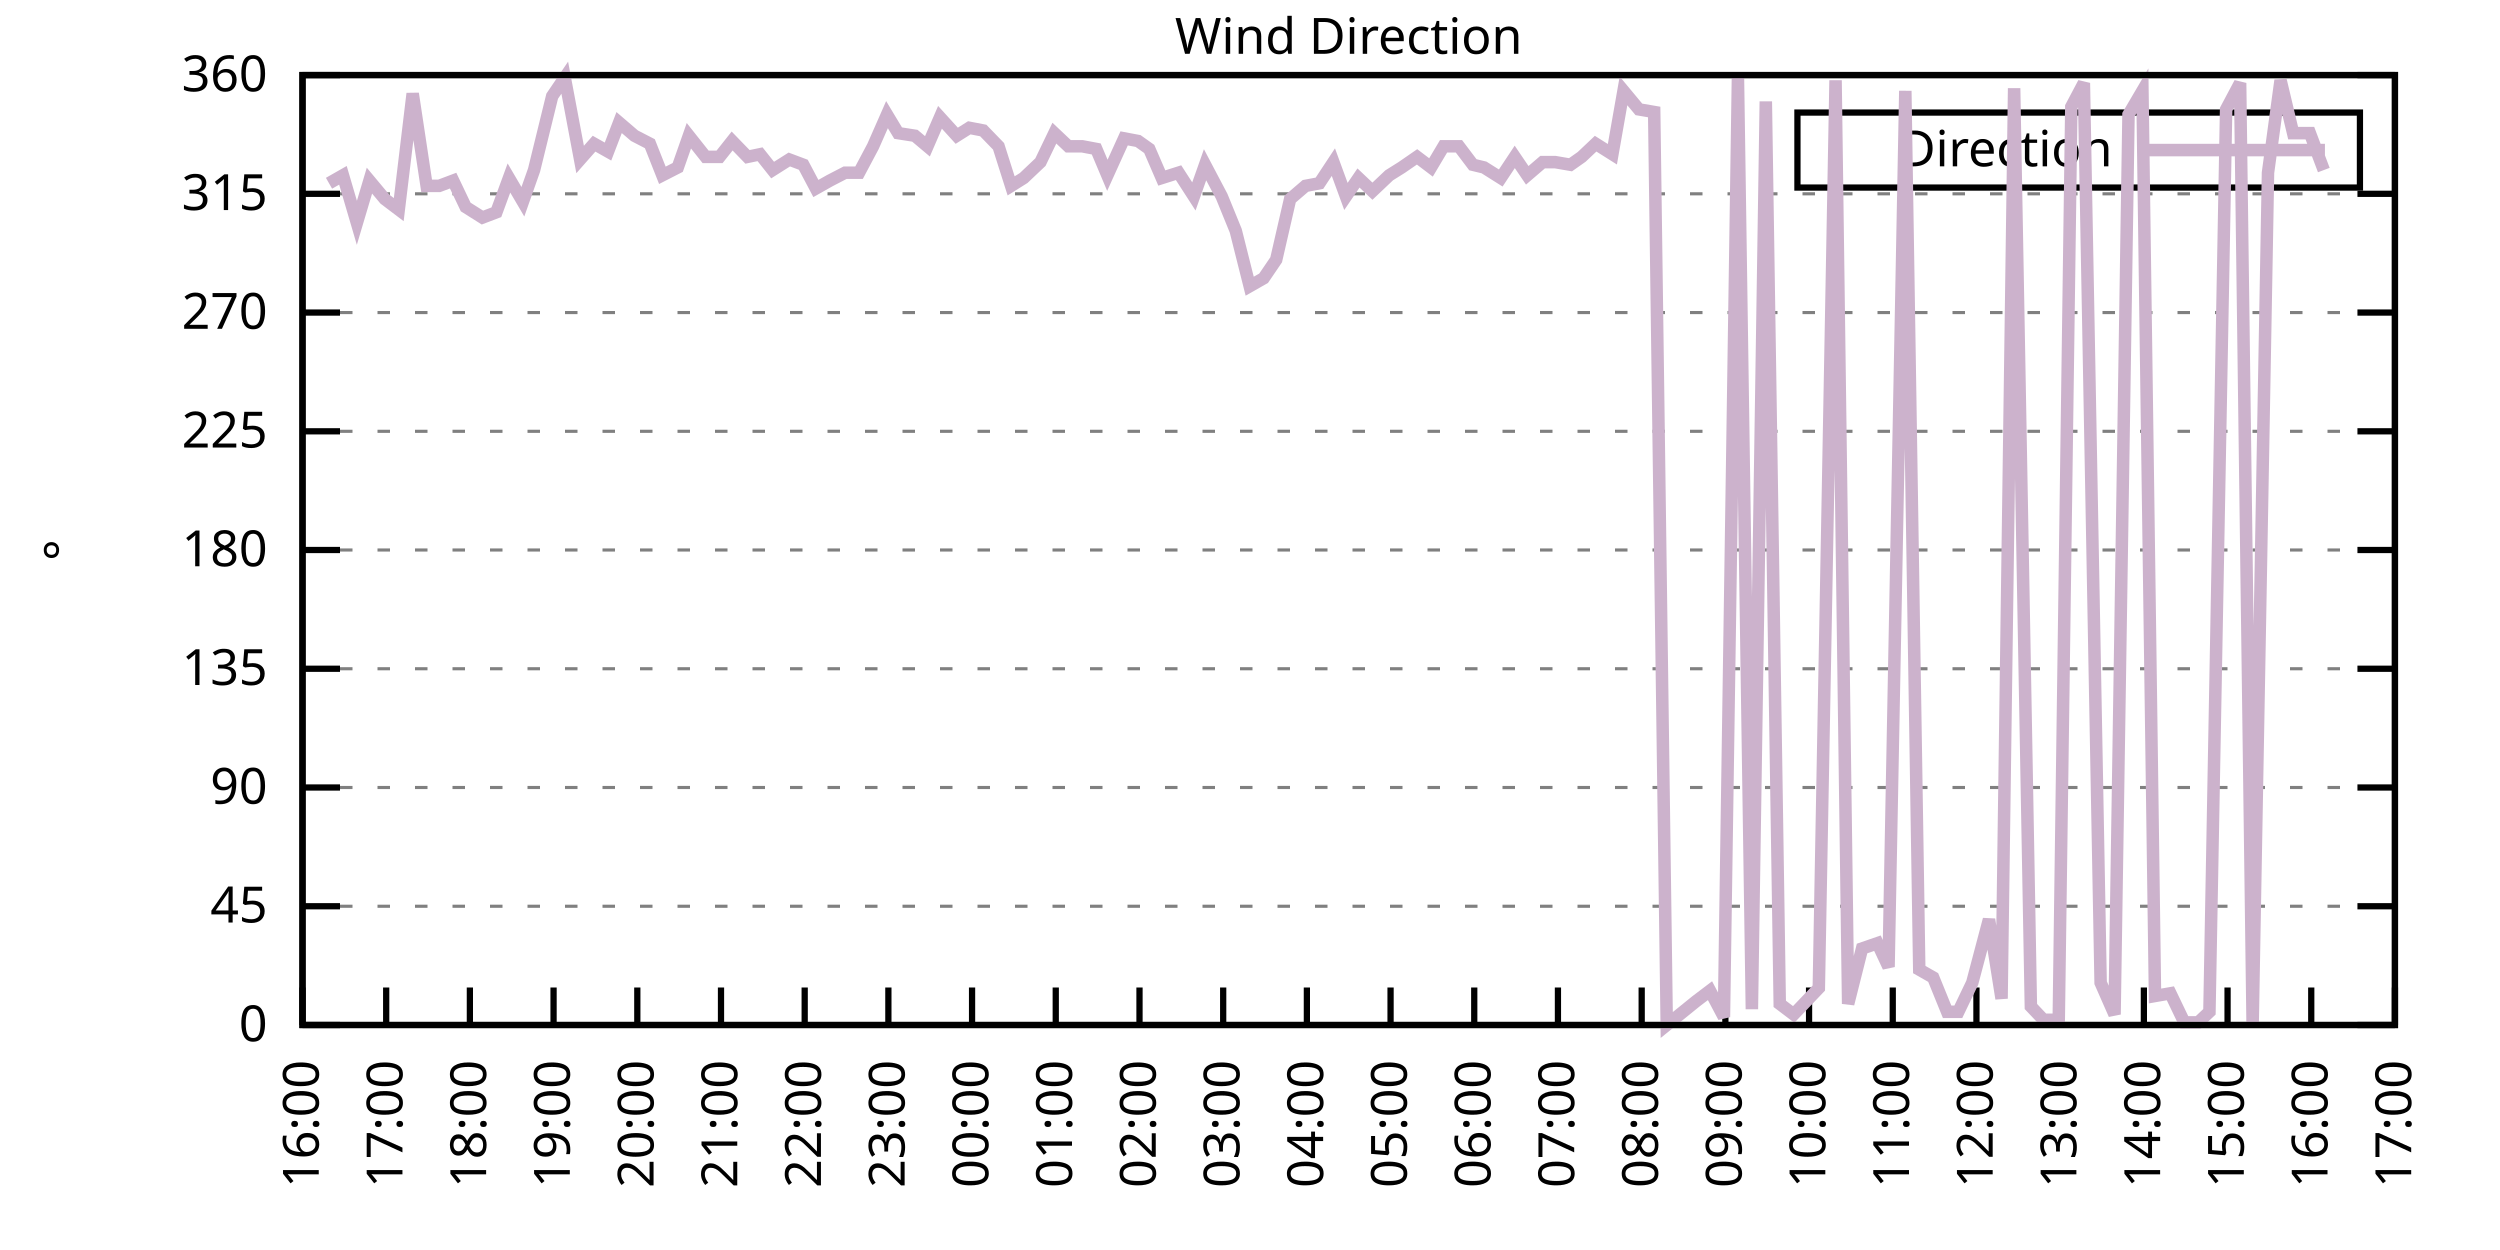
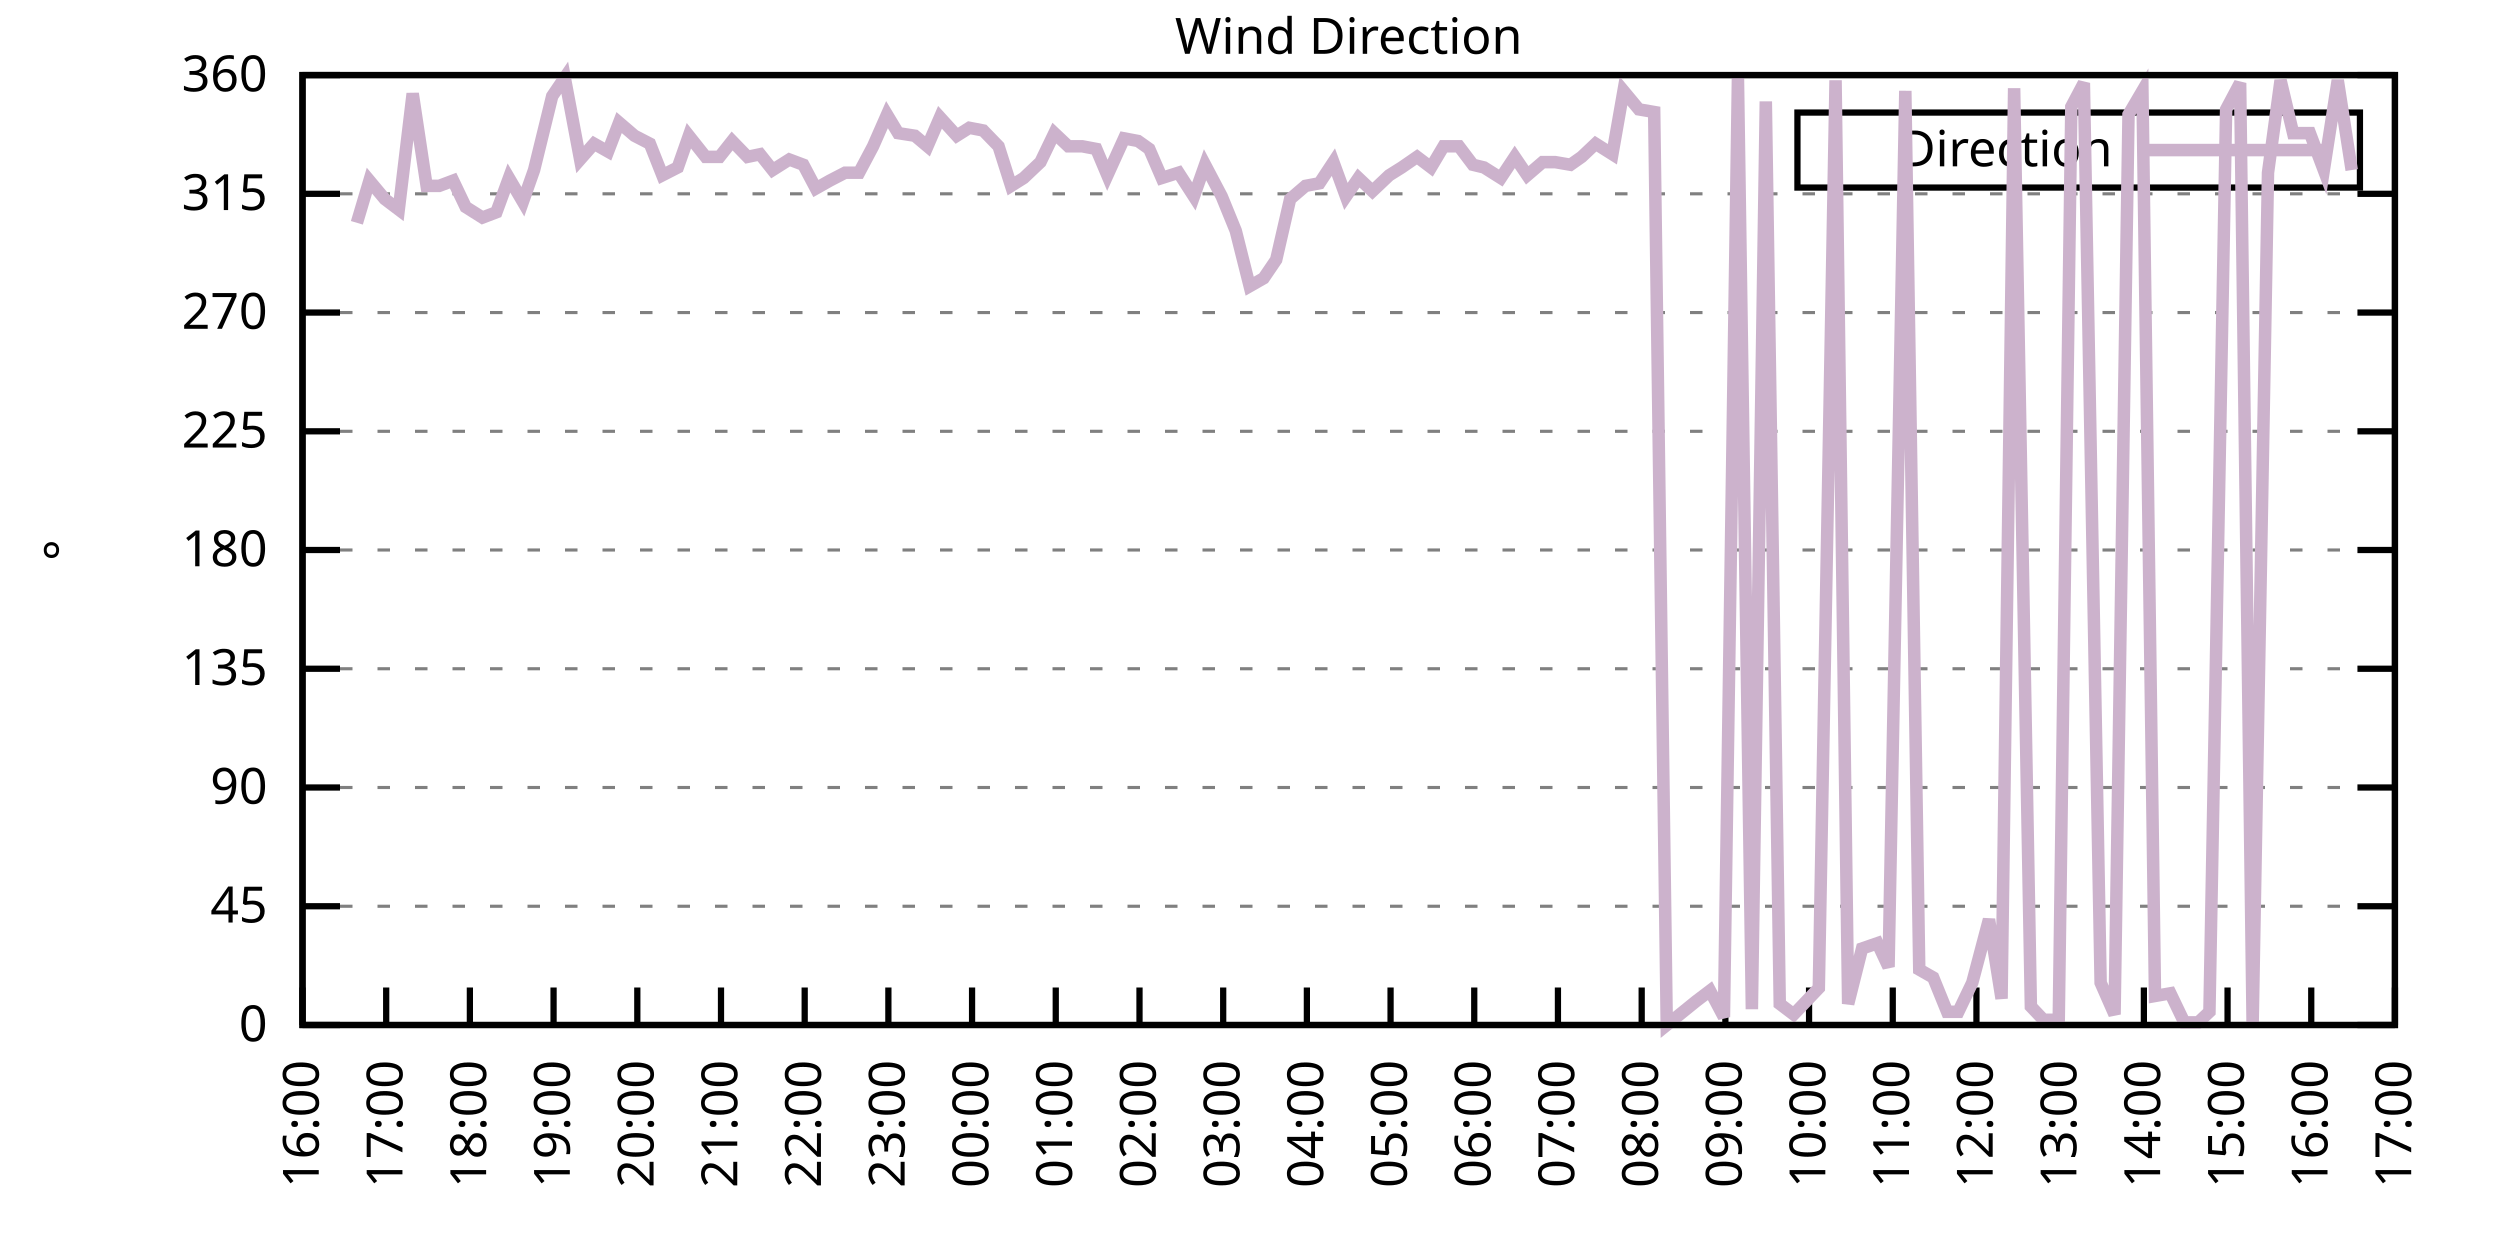
<svg xmlns="http://www.w3.org/2000/svg" xmlns:xlink="http://www.w3.org/1999/xlink" width="400" height="200" viewBox="0 0 400 200">
  <g id="gnuplot_canvas">
    <rect x="0" y="0" width="400" height="200" fill="none" />
    <defs>
      <circle id="gpDot" r="0.5" stroke-width="0.5" stroke="currentColor" />
      <path id="gpPt0" stroke-width="0.333" stroke="currentColor" d="M-1,0 h2 M0,-1 v2" />
      <path id="gpPt1" stroke-width="0.333" stroke="currentColor" d="M-1,-1 L1,1 M1,-1 L-1,1" />
      <path id="gpPt2" stroke-width="0.333" stroke="currentColor" d="M-1,0 L1,0 M0,-1 L0,1 M-1,-1 L1,1 M-1,1 L1,-1" />
      <rect id="gpPt3" stroke-width="0.333" stroke="currentColor" x="-1" y="-1" width="2" height="2" />
      <rect id="gpPt4" stroke-width="0.333" stroke="currentColor" fill="currentColor" x="-1" y="-1" width="2" height="2" />
      <circle id="gpPt5" stroke-width="0.333" stroke="currentColor" cx="0" cy="0" r="1" />
      <use xlink:href="#gpPt5" id="gpPt6" fill="currentColor" stroke="none" />
      <path id="gpPt7" stroke-width="0.333" stroke="currentColor" d="M0,-1.33 L-1.33,0.67 L1.33,0.67 z" />
      <use xlink:href="#gpPt7" id="gpPt8" fill="currentColor" stroke="none" />
      <use xlink:href="#gpPt7" id="gpPt9" stroke="currentColor" transform="rotate(180)" />
      <use xlink:href="#gpPt9" id="gpPt10" fill="currentColor" stroke="none" />
      <use xlink:href="#gpPt3" id="gpPt11" stroke="currentColor" transform="rotate(45)" />
      <use xlink:href="#gpPt11" id="gpPt12" fill="currentColor" stroke="none" />
      <path id="gpPt13" stroke-width="0.333" stroke="currentColor" d="M0,1.330 L1.265,0.411 L0.782,-1.067 L-0.782,-1.076 L-1.265,0.411 z" />
      <use xlink:href="#gpPt13" id="gpPt14" fill="currentColor" stroke="none" />
      <filter id="textbox" filterUnits="objectBoundingBox" x="0" y="0" height="1" width="1">
        <feFlood flood-color="white" flood-opacity="1" result="bgnd" />
        <feComposite in="SourceGraphic" in2="bgnd" operator="atop" />
      </filter>
      <filter id="greybox" filterUnits="objectBoundingBox" x="0" y="0" height="1" width="1">
        <feFlood flood-color="lightgrey" flood-opacity="1" result="grey" />
        <feComposite in="SourceGraphic" in2="grey" operator="atop" />
      </filter>
    </defs>
    <g fill="none" color="white" stroke="currentColor" stroke-width="1.00" stroke-linecap="butt" stroke-linejoin="miter">
</g>
    <g fill="none" color="black" stroke="currentColor" stroke-width="1.00" stroke-linecap="butt" stroke-linejoin="miter">
      <g stroke="none" shape-rendering="crispEdges">
        <polygon fill="rgb(255, 255, 255)" points="48.40,164.00 383.18,164.00 383.18,12.02 48.40,12.02 " />
      </g>
    </g>
    <g fill="none" color="black" stroke="currentColor" stroke-width="1.00" stroke-linecap="butt" stroke-linejoin="miter">
</g>
    <g fill="none" color="black" stroke="black" stroke-width="0.50" stroke-linecap="butt" stroke-linejoin="miter">
</g>
    <g fill="none" color="gray" stroke="currentColor" stroke-width="0.50" stroke-linecap="butt" stroke-linejoin="miter">
      <path stroke="gray" stroke-dasharray="2,4" class="gridline" d="M48.40,164.00 L383.19,164.00  " />
    </g>
    <g fill="none" color="gray" stroke="gray" stroke-width="1.00" stroke-linecap="butt" stroke-linejoin="miter">
</g>
    <g fill="none" color="black" stroke="currentColor" stroke-width="1.00" stroke-linecap="butt" stroke-linejoin="miter">
      <path stroke="black" d="M48.40,164.00 L54.40,164.00 M383.19,164.00 L377.19,164.00  " />
      <g transform="translate(42.80,166.60)" stroke="none" fill="black" font-family="Sans" font-size="8.00" text-anchor="end">
        <text>
          <tspan font-family="Sans"> 0</tspan>
        </text>
      </g>
    </g>
    <g fill="none" color="black" stroke="currentColor" stroke-width="1.00" stroke-linecap="butt" stroke-linejoin="miter">
</g>
    <g fill="none" color="black" stroke="black" stroke-width="0.50" stroke-linecap="butt" stroke-linejoin="miter">
</g>
    <g fill="none" color="gray" stroke="currentColor" stroke-width="0.50" stroke-linecap="butt" stroke-linejoin="miter">
      <path stroke="gray" stroke-dasharray="2,4" class="gridline" d="M48.40,145.00 L383.19,145.00  " />
    </g>
    <g fill="none" color="gray" stroke="gray" stroke-width="1.00" stroke-linecap="butt" stroke-linejoin="miter">
</g>
    <g fill="none" color="black" stroke="currentColor" stroke-width="1.00" stroke-linecap="butt" stroke-linejoin="miter">
      <path stroke="black" d="M48.40,145.00 L54.40,145.00 M383.19,145.00 L377.19,145.00  " />
      <g transform="translate(42.80,147.60)" stroke="none" fill="black" font-family="Sans" font-size="8.00" text-anchor="end">
        <text>
          <tspan font-family="Sans"> 45</tspan>
        </text>
      </g>
    </g>
    <g fill="none" color="black" stroke="currentColor" stroke-width="1.00" stroke-linecap="butt" stroke-linejoin="miter">
</g>
    <g fill="none" color="black" stroke="black" stroke-width="0.50" stroke-linecap="butt" stroke-linejoin="miter">
</g>
    <g fill="none" color="gray" stroke="currentColor" stroke-width="0.50" stroke-linecap="butt" stroke-linejoin="miter">
      <path stroke="gray" stroke-dasharray="2,4" class="gridline" d="M48.40,126.00 L383.19,126.00  " />
    </g>
    <g fill="none" color="gray" stroke="gray" stroke-width="1.00" stroke-linecap="butt" stroke-linejoin="miter">
</g>
    <g fill="none" color="black" stroke="currentColor" stroke-width="1.00" stroke-linecap="butt" stroke-linejoin="miter">
      <path stroke="black" d="M48.40,126.00 L54.40,126.00 M383.19,126.00 L377.19,126.00  " />
      <g transform="translate(42.80,128.60)" stroke="none" fill="black" font-family="Sans" font-size="8.00" text-anchor="end">
        <text>
          <tspan font-family="Sans"> 90</tspan>
        </text>
      </g>
    </g>
    <g fill="none" color="black" stroke="currentColor" stroke-width="1.00" stroke-linecap="butt" stroke-linejoin="miter">
</g>
    <g fill="none" color="black" stroke="black" stroke-width="0.50" stroke-linecap="butt" stroke-linejoin="miter">
</g>
    <g fill="none" color="gray" stroke="currentColor" stroke-width="0.50" stroke-linecap="butt" stroke-linejoin="miter">
      <path stroke="gray" stroke-dasharray="2,4" class="gridline" d="M48.40,107.00 L383.19,107.00  " />
    </g>
    <g fill="none" color="gray" stroke="gray" stroke-width="1.00" stroke-linecap="butt" stroke-linejoin="miter">
</g>
    <g fill="none" color="black" stroke="currentColor" stroke-width="1.00" stroke-linecap="butt" stroke-linejoin="miter">
      <path stroke="black" d="M48.40,107.00 L54.40,107.00 M383.19,107.00 L377.19,107.00  " />
      <g transform="translate(42.80,109.60)" stroke="none" fill="black" font-family="Sans" font-size="8.00" text-anchor="end">
        <text>
          <tspan font-family="Sans"> 135</tspan>
        </text>
      </g>
    </g>
    <g fill="none" color="black" stroke="currentColor" stroke-width="1.00" stroke-linecap="butt" stroke-linejoin="miter">
</g>
    <g fill="none" color="black" stroke="black" stroke-width="0.50" stroke-linecap="butt" stroke-linejoin="miter">
</g>
    <g fill="none" color="gray" stroke="currentColor" stroke-width="0.50" stroke-linecap="butt" stroke-linejoin="miter">
      <path stroke="gray" stroke-dasharray="2,4" class="gridline" d="M48.40,88.00 L383.19,88.00  " />
    </g>
    <g fill="none" color="gray" stroke="gray" stroke-width="1.00" stroke-linecap="butt" stroke-linejoin="miter">
</g>
    <g fill="none" color="black" stroke="currentColor" stroke-width="1.00" stroke-linecap="butt" stroke-linejoin="miter">
      <path stroke="black" d="M48.40,88.00 L54.40,88.00 M383.19,88.00 L377.19,88.00  " />
      <g transform="translate(42.80,90.60)" stroke="none" fill="black" font-family="Sans" font-size="8.00" text-anchor="end">
        <text>
          <tspan font-family="Sans"> 180</tspan>
        </text>
      </g>
    </g>
    <g fill="none" color="black" stroke="currentColor" stroke-width="1.00" stroke-linecap="butt" stroke-linejoin="miter">
</g>
    <g fill="none" color="black" stroke="black" stroke-width="0.50" stroke-linecap="butt" stroke-linejoin="miter">
</g>
    <g fill="none" color="gray" stroke="currentColor" stroke-width="0.50" stroke-linecap="butt" stroke-linejoin="miter">
      <path stroke="gray" stroke-dasharray="2,4" class="gridline" d="M48.40,69.01 L383.19,69.01  " />
    </g>
    <g fill="none" color="gray" stroke="gray" stroke-width="1.00" stroke-linecap="butt" stroke-linejoin="miter">
</g>
    <g fill="none" color="black" stroke="currentColor" stroke-width="1.00" stroke-linecap="butt" stroke-linejoin="miter">
      <path stroke="black" d="M48.40,69.01 L54.40,69.01 M383.19,69.01 L377.19,69.01  " />
      <g transform="translate(42.80,71.61)" stroke="none" fill="black" font-family="Sans" font-size="8.00" text-anchor="end">
        <text>
          <tspan font-family="Sans"> 225</tspan>
        </text>
      </g>
    </g>
    <g fill="none" color="black" stroke="currentColor" stroke-width="1.00" stroke-linecap="butt" stroke-linejoin="miter">
</g>
    <g fill="none" color="black" stroke="black" stroke-width="0.50" stroke-linecap="butt" stroke-linejoin="miter">
</g>
    <g fill="none" color="gray" stroke="currentColor" stroke-width="0.50" stroke-linecap="butt" stroke-linejoin="miter">
      <path stroke="gray" stroke-dasharray="2,4" class="gridline" d="M48.40,50.01 L383.19,50.01  " />
    </g>
    <g fill="none" color="gray" stroke="gray" stroke-width="1.00" stroke-linecap="butt" stroke-linejoin="miter">
</g>
    <g fill="none" color="black" stroke="currentColor" stroke-width="1.00" stroke-linecap="butt" stroke-linejoin="miter">
      <path stroke="black" d="M48.40,50.01 L54.40,50.01 M383.19,50.01 L377.19,50.01  " />
      <g transform="translate(42.80,52.61)" stroke="none" fill="black" font-family="Sans" font-size="8.00" text-anchor="end">
        <text>
          <tspan font-family="Sans"> 270</tspan>
        </text>
      </g>
    </g>
    <g fill="none" color="black" stroke="currentColor" stroke-width="1.00" stroke-linecap="butt" stroke-linejoin="miter">
</g>
    <g fill="none" color="black" stroke="black" stroke-width="0.50" stroke-linecap="butt" stroke-linejoin="miter">
</g>
    <g fill="none" color="gray" stroke="currentColor" stroke-width="0.50" stroke-linecap="butt" stroke-linejoin="miter">
      <path stroke="gray" stroke-dasharray="2,4" class="gridline" d="M48.40,31.01 L383.19,31.01  " />
    </g>
    <g fill="none" color="gray" stroke="gray" stroke-width="1.00" stroke-linecap="butt" stroke-linejoin="miter">
</g>
    <g fill="none" color="black" stroke="currentColor" stroke-width="1.00" stroke-linecap="butt" stroke-linejoin="miter">
      <path stroke="black" d="M48.40,31.01 L54.40,31.01 M383.19,31.01 L377.19,31.01  " />
      <g transform="translate(42.80,33.61)" stroke="none" fill="black" font-family="Sans" font-size="8.00" text-anchor="end">
        <text>
          <tspan font-family="Sans"> 315</tspan>
        </text>
      </g>
    </g>
    <g fill="none" color="black" stroke="currentColor" stroke-width="1.00" stroke-linecap="butt" stroke-linejoin="miter">
</g>
    <g fill="none" color="black" stroke="black" stroke-width="0.50" stroke-linecap="butt" stroke-linejoin="miter">
</g>
    <g fill="none" color="gray" stroke="currentColor" stroke-width="0.50" stroke-linecap="butt" stroke-linejoin="miter">
      <path stroke="gray" stroke-dasharray="2,4" class="gridline" d="M48.40,12.01 L383.19,12.01  " />
    </g>
    <g fill="none" color="gray" stroke="gray" stroke-width="1.00" stroke-linecap="butt" stroke-linejoin="miter">
</g>
    <g fill="none" color="black" stroke="currentColor" stroke-width="1.00" stroke-linecap="butt" stroke-linejoin="miter">
      <path stroke="black" d="M48.40,12.01 L54.40,12.01 M383.19,12.01 L377.19,12.01  " />
      <g transform="translate(42.80,14.61)" stroke="none" fill="black" font-family="Sans" font-size="8.00" text-anchor="end">
        <text>
          <tspan font-family="Sans"> 360</tspan>
        </text>
      </g>
    </g>
    <g fill="none" color="black" stroke="currentColor" stroke-width="1.00" stroke-linecap="butt" stroke-linejoin="miter">
      <path stroke="black" d="M48.40,164.00 L48.40,158.00  " />
      <g transform="translate(51.00,169.60) rotate(270.00)" stroke="none" fill="black" font-family="Sans" font-size="8.00" text-anchor="end">
        <text>
          <tspan font-family="Sans">16:00</tspan>
        </text>
      </g>
    </g>
    <g fill="none" color="black" stroke="currentColor" stroke-width="1.00" stroke-linecap="butt" stroke-linejoin="miter">
      <path stroke="black" d="M61.79,164.00 L61.79,158.00  " />
      <g transform="translate(64.39,169.60) rotate(270.00)" stroke="none" fill="black" font-family="Sans" font-size="8.00" text-anchor="end">
        <text>
          <tspan font-family="Sans">17:00</tspan>
        </text>
      </g>
    </g>
    <g fill="none" color="black" stroke="currentColor" stroke-width="1.00" stroke-linecap="butt" stroke-linejoin="miter">
      <path stroke="black" d="M75.18,164.00 L75.18,158.00  " />
      <g transform="translate(77.78,169.60) rotate(270.00)" stroke="none" fill="black" font-family="Sans" font-size="8.00" text-anchor="end">
        <text>
          <tspan font-family="Sans">18:00</tspan>
        </text>
      </g>
    </g>
    <g fill="none" color="black" stroke="currentColor" stroke-width="1.00" stroke-linecap="butt" stroke-linejoin="miter">
      <path stroke="black" d="M88.57,164.00 L88.57,158.00  " />
      <g transform="translate(91.17,169.60) rotate(270.00)" stroke="none" fill="black" font-family="Sans" font-size="8.00" text-anchor="end">
        <text>
          <tspan font-family="Sans">19:00</tspan>
        </text>
      </g>
    </g>
    <g fill="none" color="black" stroke="currentColor" stroke-width="1.00" stroke-linecap="butt" stroke-linejoin="miter">
      <path stroke="black" d="M101.97,164.00 L101.97,158.00  " />
      <g transform="translate(104.57,169.60) rotate(270.00)" stroke="none" fill="black" font-family="Sans" font-size="8.00" text-anchor="end">
        <text>
          <tspan font-family="Sans">20:00</tspan>
        </text>
      </g>
    </g>
    <g fill="none" color="black" stroke="currentColor" stroke-width="1.00" stroke-linecap="butt" stroke-linejoin="miter">
      <path stroke="black" d="M115.36,164.00 L115.36,158.00  " />
      <g transform="translate(117.96,169.60) rotate(270.00)" stroke="none" fill="black" font-family="Sans" font-size="8.00" text-anchor="end">
        <text>
          <tspan font-family="Sans">21:00</tspan>
        </text>
      </g>
    </g>
    <g fill="none" color="black" stroke="currentColor" stroke-width="1.00" stroke-linecap="butt" stroke-linejoin="miter">
      <path stroke="black" d="M128.75,164.00 L128.75,158.00  " />
      <g transform="translate(131.35,169.60) rotate(270.00)" stroke="none" fill="black" font-family="Sans" font-size="8.00" text-anchor="end">
        <text>
          <tspan font-family="Sans">22:00</tspan>
        </text>
      </g>
    </g>
    <g fill="none" color="black" stroke="currentColor" stroke-width="1.00" stroke-linecap="butt" stroke-linejoin="miter">
      <path stroke="black" d="M142.14,164.00 L142.14,158.00  " />
      <g transform="translate(144.74,169.60) rotate(270.00)" stroke="none" fill="black" font-family="Sans" font-size="8.00" text-anchor="end">
        <text>
          <tspan font-family="Sans">23:00</tspan>
        </text>
      </g>
    </g>
    <g fill="none" color="black" stroke="currentColor" stroke-width="1.00" stroke-linecap="butt" stroke-linejoin="miter">
      <path stroke="black" d="M155.53,164.00 L155.53,158.00  " />
      <g transform="translate(158.13,169.60) rotate(270.00)" stroke="none" fill="black" font-family="Sans" font-size="8.00" text-anchor="end">
        <text>
          <tspan font-family="Sans">00:00</tspan>
        </text>
      </g>
    </g>
    <g fill="none" color="black" stroke="currentColor" stroke-width="1.00" stroke-linecap="butt" stroke-linejoin="miter">
      <path stroke="black" d="M168.92,164.00 L168.92,158.00  " />
      <g transform="translate(171.52,169.60) rotate(270.00)" stroke="none" fill="black" font-family="Sans" font-size="8.00" text-anchor="end">
        <text>
          <tspan font-family="Sans">01:00</tspan>
        </text>
      </g>
    </g>
    <g fill="none" color="black" stroke="currentColor" stroke-width="1.00" stroke-linecap="butt" stroke-linejoin="miter">
      <path stroke="black" d="M182.32,164.00 L182.32,158.00  " />
      <g transform="translate(184.92,169.60) rotate(270.00)" stroke="none" fill="black" font-family="Sans" font-size="8.00" text-anchor="end">
        <text>
          <tspan font-family="Sans">02:00</tspan>
        </text>
      </g>
    </g>
    <g fill="none" color="black" stroke="currentColor" stroke-width="1.00" stroke-linecap="butt" stroke-linejoin="miter">
      <path stroke="black" d="M195.71,164.00 L195.71,158.00  " />
      <g transform="translate(198.31,169.60) rotate(270.00)" stroke="none" fill="black" font-family="Sans" font-size="8.00" text-anchor="end">
        <text>
          <tspan font-family="Sans">03:00</tspan>
        </text>
      </g>
    </g>
    <g fill="none" color="black" stroke="currentColor" stroke-width="1.00" stroke-linecap="butt" stroke-linejoin="miter">
      <path stroke="black" d="M209.10,164.00 L209.10,158.00  " />
      <g transform="translate(211.70,169.60) rotate(270.00)" stroke="none" fill="black" font-family="Sans" font-size="8.00" text-anchor="end">
        <text>
          <tspan font-family="Sans">04:00</tspan>
        </text>
      </g>
    </g>
    <g fill="none" color="black" stroke="currentColor" stroke-width="1.00" stroke-linecap="butt" stroke-linejoin="miter">
      <path stroke="black" d="M222.49,164.00 L222.49,158.00  " />
      <g transform="translate(225.09,169.60) rotate(270.00)" stroke="none" fill="black" font-family="Sans" font-size="8.00" text-anchor="end">
        <text>
          <tspan font-family="Sans">05:00</tspan>
        </text>
      </g>
    </g>
    <g fill="none" color="black" stroke="currentColor" stroke-width="1.00" stroke-linecap="butt" stroke-linejoin="miter">
      <path stroke="black" d="M235.88,164.00 L235.88,158.00  " />
      <g transform="translate(238.48,169.60) rotate(270.00)" stroke="none" fill="black" font-family="Sans" font-size="8.00" text-anchor="end">
        <text>
          <tspan font-family="Sans">06:00</tspan>
        </text>
      </g>
    </g>
    <g fill="none" color="black" stroke="currentColor" stroke-width="1.00" stroke-linecap="butt" stroke-linejoin="miter">
      <path stroke="black" d="M249.27,164.00 L249.27,158.00  " />
      <g transform="translate(251.87,169.60) rotate(270.00)" stroke="none" fill="black" font-family="Sans" font-size="8.00" text-anchor="end">
        <text>
          <tspan font-family="Sans">07:00</tspan>
        </text>
      </g>
    </g>
    <g fill="none" color="black" stroke="currentColor" stroke-width="1.00" stroke-linecap="butt" stroke-linejoin="miter">
      <path stroke="black" d="M262.67,164.00 L262.67,158.00  " />
      <g transform="translate(265.27,169.60) rotate(270.00)" stroke="none" fill="black" font-family="Sans" font-size="8.00" text-anchor="end">
        <text>
          <tspan font-family="Sans">08:00</tspan>
        </text>
      </g>
    </g>
    <g fill="none" color="black" stroke="currentColor" stroke-width="1.00" stroke-linecap="butt" stroke-linejoin="miter">
      <path stroke="black" d="M276.06,164.00 L276.06,158.00  " />
      <g transform="translate(278.66,169.60) rotate(270.00)" stroke="none" fill="black" font-family="Sans" font-size="8.00" text-anchor="end">
        <text>
          <tspan font-family="Sans">09:00</tspan>
        </text>
      </g>
    </g>
    <g fill="none" color="black" stroke="currentColor" stroke-width="1.00" stroke-linecap="butt" stroke-linejoin="miter">
      <path stroke="black" d="M289.45,164.00 L289.45,158.00  " />
      <g transform="translate(292.05,169.60) rotate(270.00)" stroke="none" fill="black" font-family="Sans" font-size="8.00" text-anchor="end">
        <text>
          <tspan font-family="Sans">10:00</tspan>
        </text>
      </g>
    </g>
    <g fill="none" color="black" stroke="currentColor" stroke-width="1.00" stroke-linecap="butt" stroke-linejoin="miter">
      <path stroke="black" d="M302.84,164.00 L302.84,158.00  " />
      <g transform="translate(305.44,169.60) rotate(270.00)" stroke="none" fill="black" font-family="Sans" font-size="8.00" text-anchor="end">
        <text>
          <tspan font-family="Sans">11:00</tspan>
        </text>
      </g>
    </g>
    <g fill="none" color="black" stroke="currentColor" stroke-width="1.00" stroke-linecap="butt" stroke-linejoin="miter">
      <path stroke="black" d="M316.23,164.00 L316.23,158.00  " />
      <g transform="translate(318.83,169.60) rotate(270.00)" stroke="none" fill="black" font-family="Sans" font-size="8.00" text-anchor="end">
        <text>
          <tspan font-family="Sans">12:00</tspan>
        </text>
      </g>
    </g>
    <g fill="none" color="black" stroke="currentColor" stroke-width="1.00" stroke-linecap="butt" stroke-linejoin="miter">
      <path stroke="black" d="M329.62,164.00 L329.62,158.00  " />
      <g transform="translate(332.22,169.60) rotate(270.00)" stroke="none" fill="black" font-family="Sans" font-size="8.00" text-anchor="end">
        <text>
          <tspan font-family="Sans">13:00</tspan>
        </text>
      </g>
    </g>
    <g fill="none" color="black" stroke="currentColor" stroke-width="1.00" stroke-linecap="butt" stroke-linejoin="miter">
      <path stroke="black" d="M343.02,164.00 L343.02,158.00  " />
      <g transform="translate(345.62,169.60) rotate(270.00)" stroke="none" fill="black" font-family="Sans" font-size="8.00" text-anchor="end">
        <text>
          <tspan font-family="Sans">14:00</tspan>
        </text>
      </g>
    </g>
    <g fill="none" color="black" stroke="currentColor" stroke-width="1.00" stroke-linecap="butt" stroke-linejoin="miter">
      <path stroke="black" d="M356.41,164.00 L356.41,158.00  " />
      <g transform="translate(359.01,169.60) rotate(270.00)" stroke="none" fill="black" font-family="Sans" font-size="8.00" text-anchor="end">
        <text>
          <tspan font-family="Sans">15:00</tspan>
        </text>
      </g>
    </g>
    <g fill="none" color="black" stroke="currentColor" stroke-width="1.00" stroke-linecap="butt" stroke-linejoin="miter">
      <path stroke="black" d="M369.80,164.00 L369.80,158.00  " />
      <g transform="translate(372.40,169.60) rotate(270.00)" stroke="none" fill="black" font-family="Sans" font-size="8.00" text-anchor="end">
        <text>
          <tspan font-family="Sans">16:00</tspan>
        </text>
      </g>
    </g>
    <g fill="none" color="black" stroke="currentColor" stroke-width="1.00" stroke-linecap="butt" stroke-linejoin="miter">
      <path stroke="black" d="M383.19,164.00 L383.19,158.00  " />
      <g transform="translate(385.79,169.60) rotate(270.00)" stroke="none" fill="black" font-family="Sans" font-size="8.00" text-anchor="end">
        <text>
          <tspan font-family="Sans">17:00</tspan>
        </text>
      </g>
    </g>
    <g fill="none" color="black" stroke="currentColor" stroke-width="1.00" stroke-linecap="butt" stroke-linejoin="miter">
</g>
    <g fill="none" color="black" stroke="currentColor" stroke-width="1.00" stroke-linecap="butt" stroke-linejoin="miter">
      <path stroke="black" d="M48.40,12.01 L48.40,164.00 L383.19,164.00 L383.19,12.01 L48.40,12.01 Z  " />
    </g>
    <g fill="none" color="black" stroke="currentColor" stroke-width="1.00" stroke-linecap="butt" stroke-linejoin="miter">
</g>
    <g fill="none" color="black" stroke="currentColor" stroke-width="1.00" stroke-linecap="butt" stroke-linejoin="miter">
      <path stroke="black" d="M287.59,30.01 L287.59,18.01 L377.59,18.01 L377.59,30.01 L287.59,30.01 Z  " />
    </g>
    <g id="Wind_direction_plot_1">
      <g fill="none" color="white" stroke="black" stroke-width="2.00" stroke-linecap="butt" stroke-linejoin="miter">
</g>
      <g fill="none" color="black" stroke="currentColor" stroke-width="2.00" stroke-linecap="butt" stroke-linejoin="miter">
        <g transform="translate(337.99,26.61)" stroke="none" fill="black" font-family="Sans" font-size="8.00" text-anchor="end">
          <text>
            <tspan font-family="Sans">Direction</tspan>
          </text>
        </g>
      </g>
      <g fill="none" color="black" stroke="currentColor" stroke-width="2.00" stroke-linecap="butt" stroke-linejoin="miter">
-         <path stroke="rgb(204, 178, 204)" d="M343.59,24.01 L371.99,24.01 M52.64,29.32 L54.87,28.05 L57.10,35.65 L59.11,28.90 L61.57,31.85 L63.80,33.54   L66.03,14.97 L68.26,29.74 L70.27,29.74 L72.50,28.90 L74.51,33.12 L77.19,34.81 L79.42,33.96 L81.43,28.48   L83.66,32.28 L85.45,27.21 L88.35,15.39 L90.36,12.43 L92.82,25.52 L95.05,22.99 L97.28,24.25 L99.06,19.61   L101.52,21.72 L103.98,22.99 L105.98,28.05 L108.44,26.79 L110.22,21.72 L112.90,25.10 L115.13,25.10 L117.14,22.56   L119.60,25.10 L121.61,24.68 L123.62,27.21 L126.29,25.52 L128.53,26.36 L130.54,30.16 L132.77,28.90 L135.22,27.63   L137.45,27.63 L139.69,23.41 L141.92,18.34 L143.70,21.30 L146.38,21.72 L148.39,23.41 L150.40,18.77 L153.08,21.72   L155.09,20.45 L157.32,20.88 L159.77,23.41 L161.78,29.74 L163.79,28.48 L166.47,25.94 L168.70,21.30 L170.93,23.41   L173.17,23.41 L175.40,23.83 L177.18,28.05 L179.86,22.14 L182.09,22.56 L183.88,23.83 L185.89,28.48 L188.57,27.63   L191.02,31.43 L192.81,26.36 L195.48,31.43 L197.72,36.92 L199.95,45.79 L202.18,44.52 L204.19,41.56 L206.42,31.85   L208.88,29.74 L211.11,29.32 L213.34,25.94 L215.35,31.43 L217.36,28.48 L219.59,30.59 L222.27,28.05 L224.28,26.79   L226.73,25.10 L228.96,26.79 L230.97,23.41 L233.43,23.41 L235.66,26.36 L237.44,26.79 L240.12,28.48 L242.36,25.10   L244.36,28.05 L246.82,25.94 L248.83,25.94 L251.28,26.36 L253.07,25.10 L255.30,22.99 L257.98,24.68 L259.76,14.54   L262.22,17.50 L264.67,17.92 L266.68,164.00 L271.37,160.20 L273.60,158.51 L275.83,162.73 L278.07,12.43 L280.30,161.47   L282.53,16.23 L284.76,160.62 L286.99,162.31 L289.00,160.20 L291.01,158.09 L293.69,12.85 L295.70,160.62 L297.93,151.76   L300.39,150.91 L302.17,154.71 L304.85,14.54 L307.08,155.13 L309.31,156.40 L311.54,161.89 L313.33,161.89 L315.56,157.24   L318.24,147.11 L320.25,159.78 L322.26,14.12 L324.94,161.04 L326.95,163.16 L329.40,163.16 L331.41,17.08 L333.42,13.28   L336.10,157.24 L338.33,162.31 L340.56,18.34 L342.79,14.54 L344.80,159.36 L347.26,158.93 L349.49,163.58 L351.72,163.58   L353.51,161.89 L356.18,17.50 L358.42,13.28 L360.42,164.00 L362.88,27.63 L364.89,12.85 L366.90,21.30 L369.58,21.30   L371.81,27.21  " />
+         <path stroke="rgb(204, 178, 204)" d="M343.59,24.01 L371.99,24.01 M57.10,35.65 L59.11,28.90 L61.57,31.85 L63.80,33.54 L66.03,14.97 L68.26,29.74   L70.27,29.74 L72.50,28.90 L74.51,33.12 L77.19,34.81 L79.42,33.96 L81.43,28.48 L83.66,32.28 L85.45,27.21   L88.35,15.39 L90.36,12.43 L92.82,25.52 L95.05,22.99 L97.28,24.25 L99.06,19.61 L101.52,21.72 L103.98,22.99   L105.98,28.05 L108.44,26.79 L110.22,21.72 L112.90,25.10 L115.13,25.10 L117.14,22.56 L119.60,25.10 L121.61,24.68   L123.62,27.21 L126.29,25.52 L128.53,26.36 L130.54,30.16 L132.77,28.90 L135.22,27.63 L137.45,27.63 L139.69,23.41   L141.92,18.34 L143.70,21.30 L146.38,21.72 L148.39,23.41 L150.40,18.77 L153.08,21.72 L155.09,20.45 L157.32,20.88   L159.77,23.41 L161.78,29.74 L163.79,28.48 L166.47,25.94 L168.70,21.30 L170.93,23.41 L173.17,23.41 L175.40,23.83   L177.18,28.05 L179.86,22.14 L182.09,22.56 L183.88,23.83 L185.89,28.48 L188.57,27.63 L191.02,31.43 L192.81,26.36   L195.48,31.43 L197.72,36.92 L199.95,45.79 L202.18,44.52 L204.19,41.56 L206.42,31.85 L208.88,29.74 L211.11,29.32   L213.34,25.94 L215.35,31.43 L217.36,28.48 L219.59,30.59 L222.27,28.05 L224.28,26.79 L226.73,25.10 L228.96,26.79   L230.97,23.41 L233.43,23.41 L235.66,26.36 L237.44,26.79 L240.12,28.48 L242.36,25.10 L244.36,28.05 L246.82,25.94   L248.83,25.94 L251.28,26.36 L253.07,25.10 L255.30,22.99 L257.98,24.68 L259.76,14.54 L262.22,17.50 L264.67,17.92   L266.68,164.00 L271.37,160.20 L273.60,158.51 L275.83,162.73 L278.07,12.43 L280.30,161.47 L282.53,16.23 L284.76,160.62   L286.99,162.31 L289.00,160.20 L291.01,158.09 L293.69,12.85 L295.70,160.62 L297.93,151.76 L300.39,150.91 L302.17,154.71   L304.85,14.54 L307.08,155.13 L309.31,156.40 L311.54,161.89 L313.33,161.89 L315.56,157.24 L318.24,147.11 L320.25,159.78   L322.26,14.12 L324.94,161.04 L326.95,163.16 L329.40,163.16 L331.41,17.08 L333.42,13.28 L336.10,157.24 L338.33,162.31   L340.56,18.34 L342.79,14.54 L344.80,159.36 L347.26,158.93 L349.49,163.58 L351.72,163.58 L353.51,161.89 L356.18,17.50   L358.42,13.28 L360.42,164.00 L362.88,27.63 L364.89,12.85 L366.90,21.30 L369.58,21.30 L371.81,27.21 L374.04,12.85   L376.27,27.21  " />
      </g>
    </g>
    <g fill="none" color="black" stroke="currentColor" stroke-width="2.00" stroke-linecap="butt" stroke-linejoin="miter">
</g>
    <g fill="none" color="black" stroke="black" stroke-width="1.00" stroke-linecap="butt" stroke-linejoin="miter">
</g>
    <g fill="none" color="black" stroke="currentColor" stroke-width="1.00" stroke-linecap="butt" stroke-linejoin="miter">
      <path stroke="black" d="M48.40,12.01 L48.40,164.00 L383.19,164.00 L383.19,12.01 L48.40,12.01 Z  " />
      <g transform="translate(12.80,88.01) rotate(270.00)" stroke="none" fill="black" font-family="Sans" font-size="8.00" text-anchor="middle">
        <text>
          <tspan font-family="Sans">°</tspan>
        </text>
      </g>
    </g>
    <g fill="none" color="black" stroke="currentColor" stroke-width="1.00" stroke-linecap="butt" stroke-linejoin="miter">
</g>
    <g fill="none" color="black" stroke="currentColor" stroke-width="1.00" stroke-linecap="butt" stroke-linejoin="miter">
      <g transform="translate(215.79,8.61)" stroke="none" fill="black" font-family="Sans" font-size="8.00" text-anchor="middle">
        <text>
          <tspan font-family="Sans">Wind Direction</tspan>
        </text>
      </g>
    </g>
    <g fill="none" color="black" stroke="currentColor" stroke-width="1.00" stroke-linecap="butt" stroke-linejoin="miter">
</g>
  </g>
</svg>
